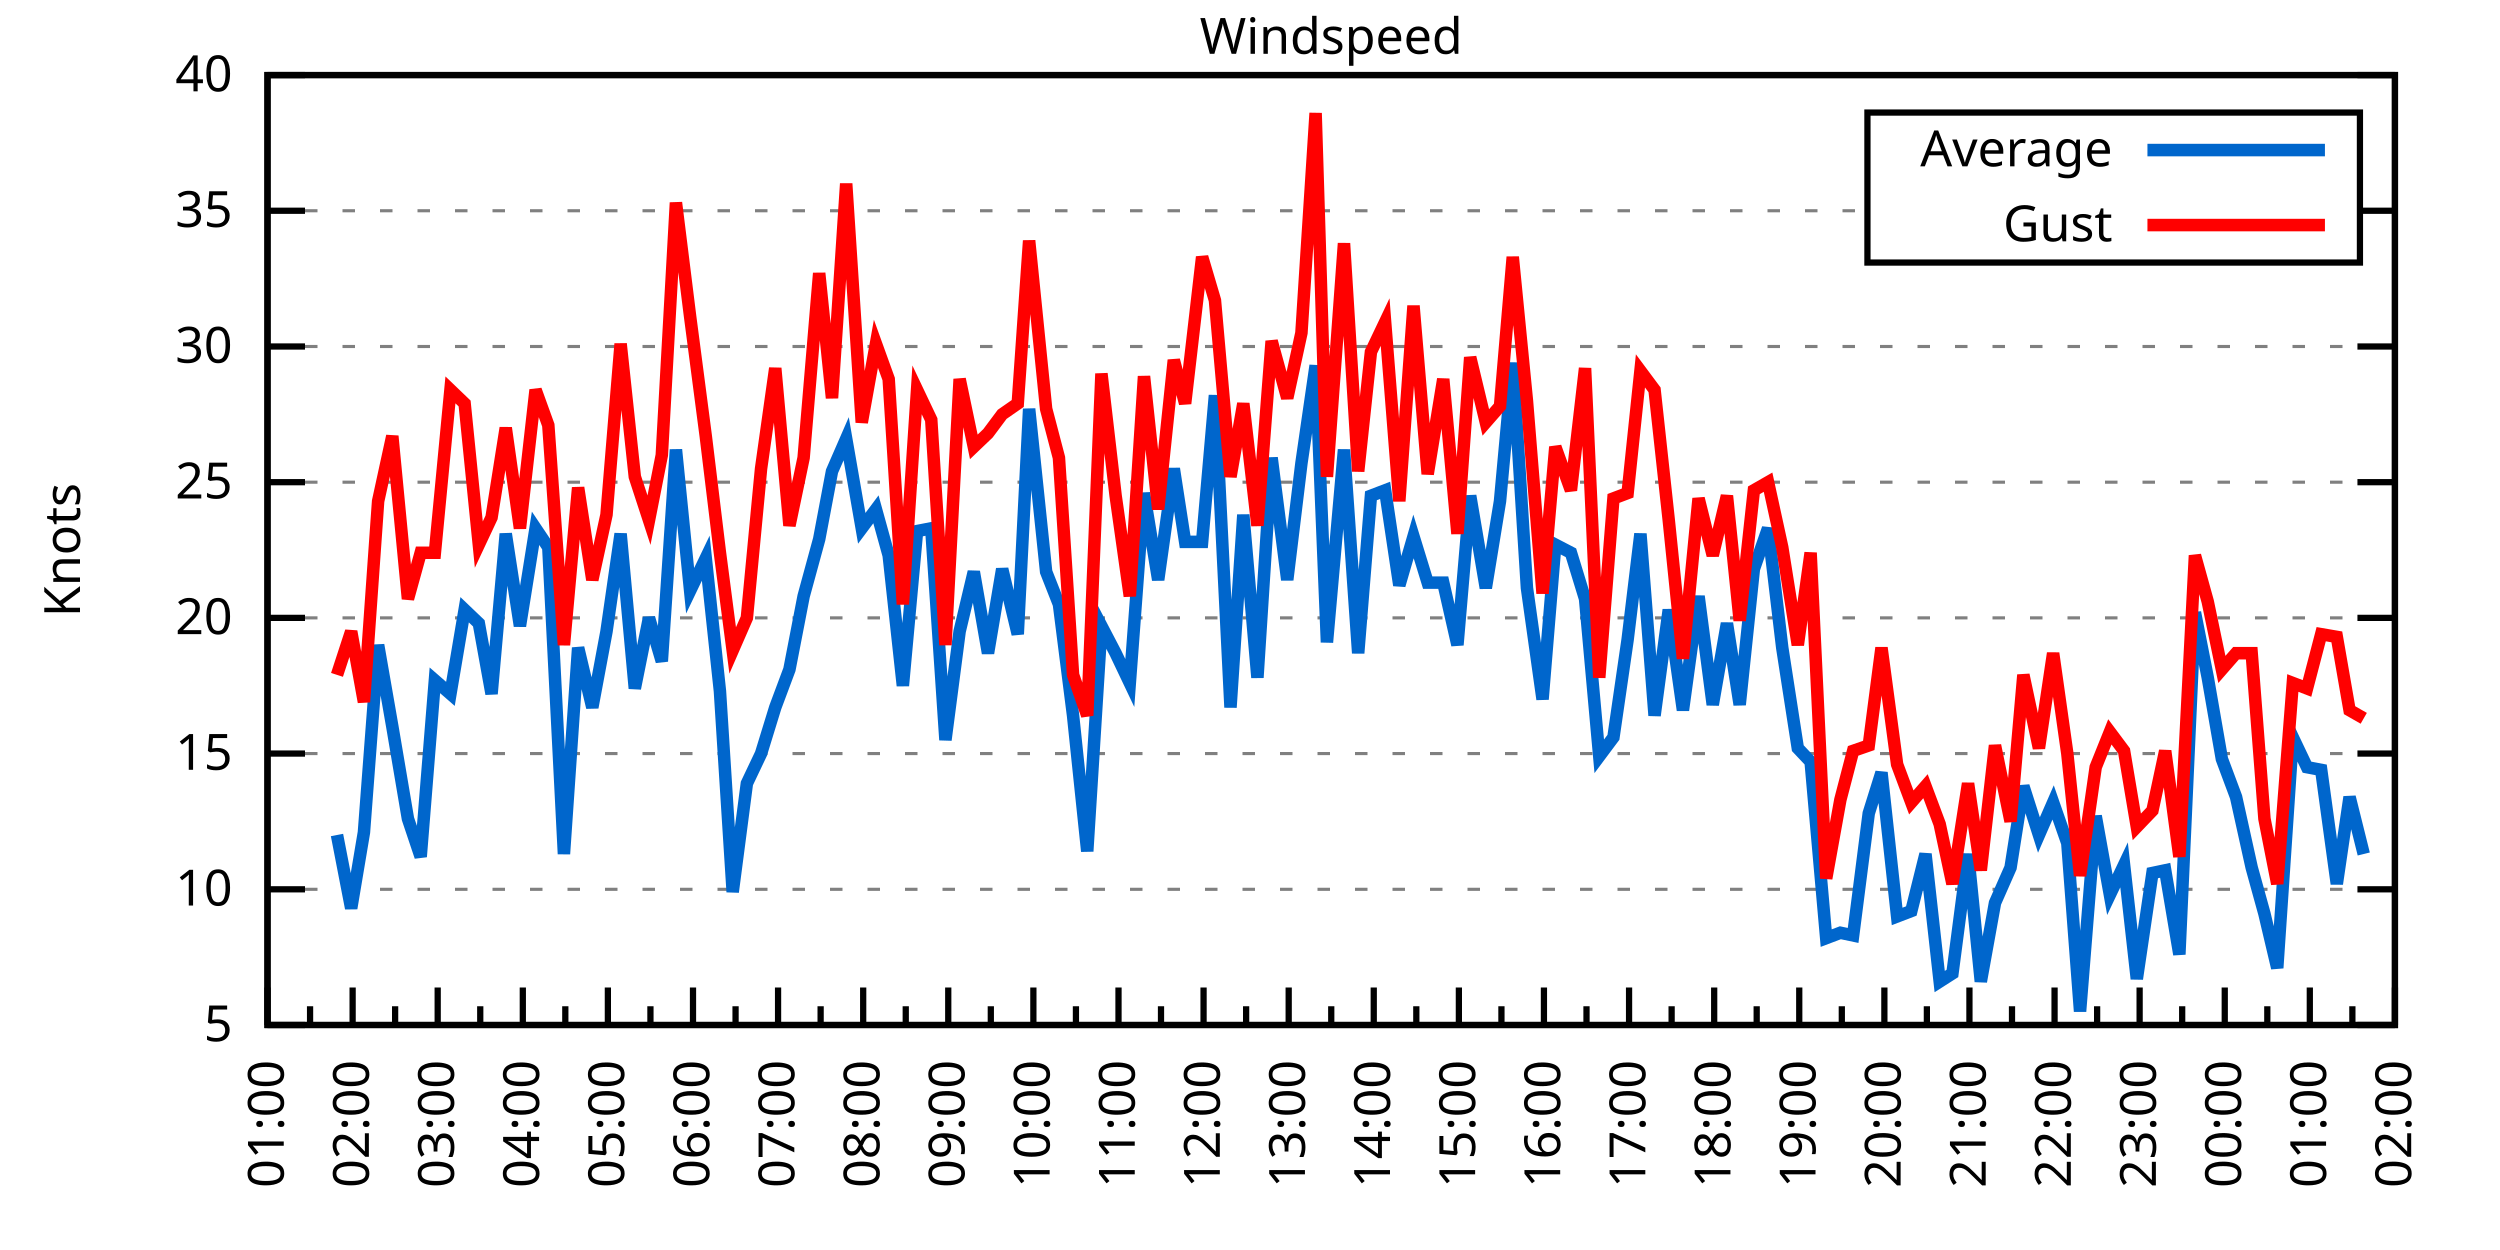
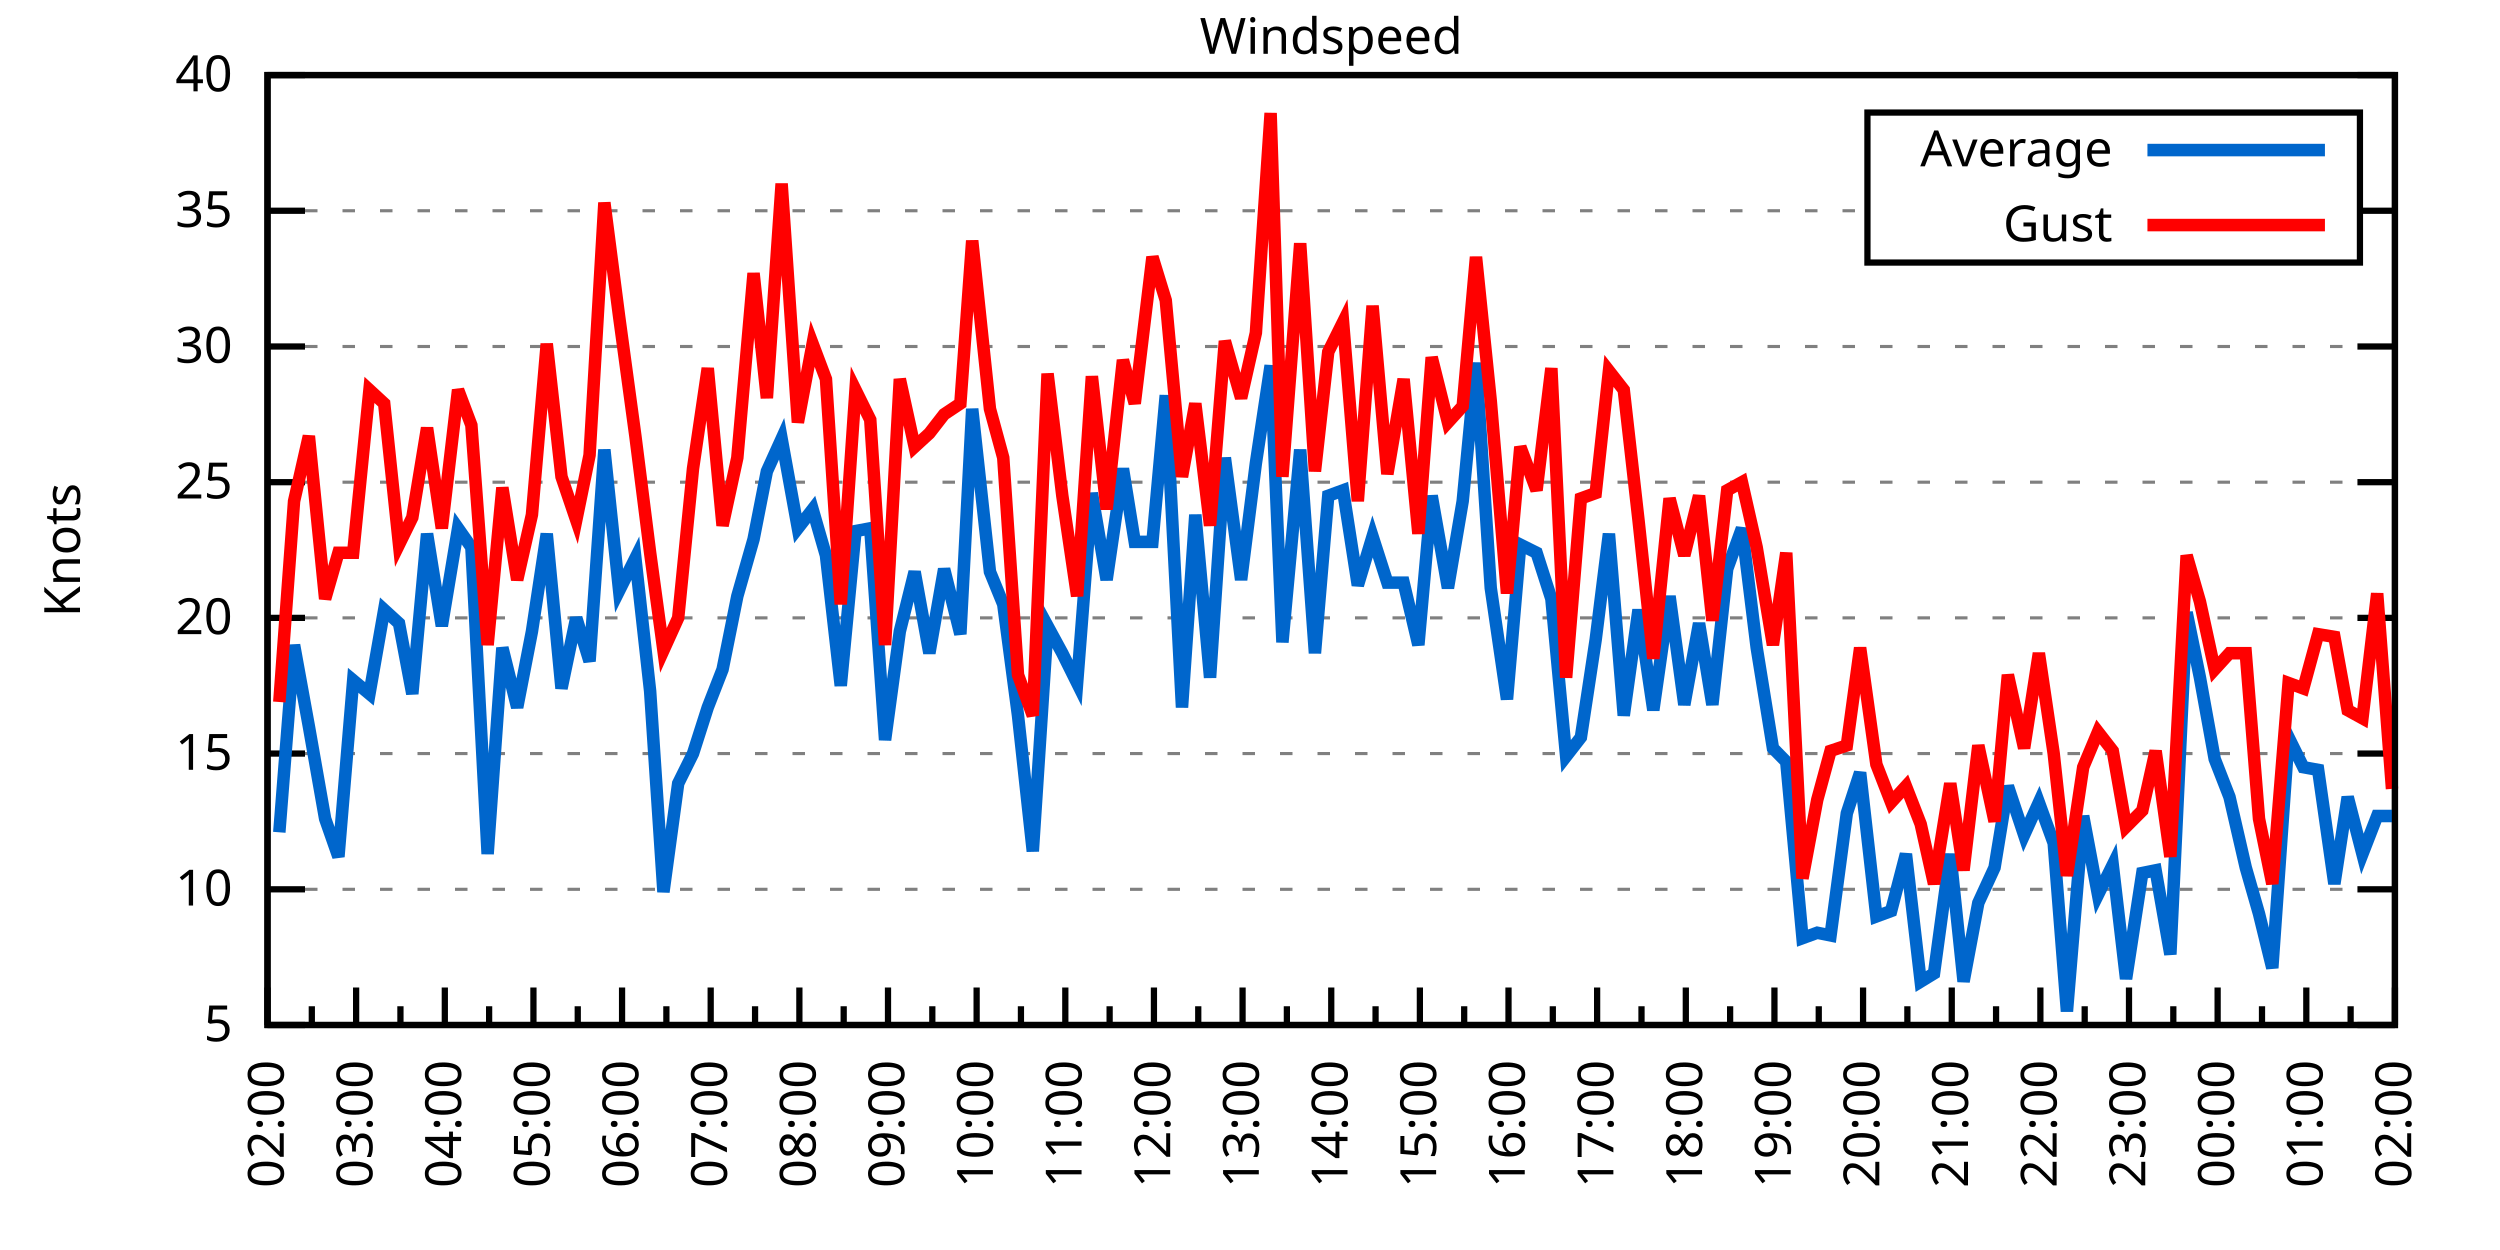
<svg xmlns="http://www.w3.org/2000/svg" xmlns:xlink="http://www.w3.org/1999/xlink" width="400" height="200" viewBox="0 0 400 200">
  <g id="gnuplot_canvas">
    <rect x="0" y="0" width="400" height="200" fill="none" />
    <defs>
      <circle id="gpDot" r="0.5" stroke-width="0.5" stroke="currentColor" />
      <path id="gpPt0" stroke-width="0.333" stroke="currentColor" d="M-1,0 h2 M0,-1 v2" />
      <path id="gpPt1" stroke-width="0.333" stroke="currentColor" d="M-1,-1 L1,1 M1,-1 L-1,1" />
      <path id="gpPt2" stroke-width="0.333" stroke="currentColor" d="M-1,0 L1,0 M0,-1 L0,1 M-1,-1 L1,1 M-1,1 L1,-1" />
      <rect id="gpPt3" stroke-width="0.333" stroke="currentColor" x="-1" y="-1" width="2" height="2" />
      <rect id="gpPt4" stroke-width="0.333" stroke="currentColor" fill="currentColor" x="-1" y="-1" width="2" height="2" />
      <circle id="gpPt5" stroke-width="0.333" stroke="currentColor" cx="0" cy="0" r="1" />
      <use xlink:href="#gpPt5" id="gpPt6" fill="currentColor" stroke="none" />
      <path id="gpPt7" stroke-width="0.333" stroke="currentColor" d="M0,-1.33 L-1.33,0.67 L1.33,0.67 z" />
      <use xlink:href="#gpPt7" id="gpPt8" fill="currentColor" stroke="none" />
      <use xlink:href="#gpPt7" id="gpPt9" stroke="currentColor" transform="rotate(180)" />
      <use xlink:href="#gpPt9" id="gpPt10" fill="currentColor" stroke="none" />
      <use xlink:href="#gpPt3" id="gpPt11" stroke="currentColor" transform="rotate(45)" />
      <use xlink:href="#gpPt11" id="gpPt12" fill="currentColor" stroke="none" />
      <path id="gpPt13" stroke-width="0.333" stroke="currentColor" d="M0,1.330 L1.265,0.411 L0.782,-1.067 L-0.782,-1.076 L-1.265,0.411 z" />
      <use xlink:href="#gpPt13" id="gpPt14" fill="currentColor" stroke="none" />
      <filter id="textbox" filterUnits="objectBoundingBox" x="0" y="0" height="1" width="1">
        <feFlood flood-color="white" flood-opacity="1" result="bgnd" />
        <feComposite in="SourceGraphic" in2="bgnd" operator="atop" />
      </filter>
      <filter id="greybox" filterUnits="objectBoundingBox" x="0" y="0" height="1" width="1">
        <feFlood flood-color="lightgrey" flood-opacity="1" result="grey" />
        <feComposite in="SourceGraphic" in2="grey" operator="atop" />
      </filter>
    </defs>
    <g fill="none" color="white" stroke="currentColor" stroke-width="1.00" stroke-linecap="butt" stroke-linejoin="miter">
</g>
    <g fill="none" color="black" stroke="currentColor" stroke-width="1.00" stroke-linecap="butt" stroke-linejoin="miter">
      <g stroke="none" shape-rendering="crispEdges">
        <polygon fill="rgb(255, 255, 255)" points="42.80,164.00 383.18,164.00 383.18,12.02 42.80,12.02 " />
      </g>
    </g>
    <g fill="none" color="black" stroke="currentColor" stroke-width="1.00" stroke-linecap="butt" stroke-linejoin="miter">
</g>
    <g fill="none" color="black" stroke="black" stroke-width="0.50" stroke-linecap="butt" stroke-linejoin="miter">
</g>
    <g fill="none" color="gray" stroke="currentColor" stroke-width="0.50" stroke-linecap="butt" stroke-linejoin="miter">
      <path stroke="gray" stroke-dasharray="2,4" class="gridline" d="M42.80,164.00 L383.19,164.00  " />
    </g>
    <g fill="none" color="gray" stroke="gray" stroke-width="1.00" stroke-linecap="butt" stroke-linejoin="miter">
</g>
    <g fill="none" color="black" stroke="currentColor" stroke-width="1.00" stroke-linecap="butt" stroke-linejoin="miter">
      <path stroke="black" d="M42.80,164.00 L48.80,164.00 M383.19,164.00 L377.19,164.00  " />
      <g transform="translate(37.20,166.60)" stroke="none" fill="black" font-family="Sans" font-size="8.00" text-anchor="end">
        <text>
          <tspan font-family="Sans"> 5</tspan>
        </text>
      </g>
    </g>
    <g fill="none" color="black" stroke="currentColor" stroke-width="1.00" stroke-linecap="butt" stroke-linejoin="miter">
</g>
    <g fill="none" color="black" stroke="black" stroke-width="0.50" stroke-linecap="butt" stroke-linejoin="miter">
</g>
    <g fill="none" color="gray" stroke="currentColor" stroke-width="0.50" stroke-linecap="butt" stroke-linejoin="miter">
      <path stroke="gray" stroke-dasharray="2,4" class="gridline" d="M42.80,142.29 L383.19,142.29  " />
    </g>
    <g fill="none" color="gray" stroke="gray" stroke-width="1.00" stroke-linecap="butt" stroke-linejoin="miter">
</g>
    <g fill="none" color="black" stroke="currentColor" stroke-width="1.00" stroke-linecap="butt" stroke-linejoin="miter">
      <path stroke="black" d="M42.80,142.29 L48.80,142.29 M383.19,142.29 L377.19,142.29  " />
      <g transform="translate(37.20,144.89)" stroke="none" fill="black" font-family="Sans" font-size="8.00" text-anchor="end">
        <text>
          <tspan font-family="Sans"> 10</tspan>
        </text>
      </g>
    </g>
    <g fill="none" color="black" stroke="currentColor" stroke-width="1.00" stroke-linecap="butt" stroke-linejoin="miter">
</g>
    <g fill="none" color="black" stroke="black" stroke-width="0.50" stroke-linecap="butt" stroke-linejoin="miter">
</g>
    <g fill="none" color="gray" stroke="currentColor" stroke-width="0.50" stroke-linecap="butt" stroke-linejoin="miter">
      <path stroke="gray" stroke-dasharray="2,4" class="gridline" d="M42.80,120.57 L383.19,120.57  " />
    </g>
    <g fill="none" color="gray" stroke="gray" stroke-width="1.00" stroke-linecap="butt" stroke-linejoin="miter">
</g>
    <g fill="none" color="black" stroke="currentColor" stroke-width="1.00" stroke-linecap="butt" stroke-linejoin="miter">
      <path stroke="black" d="M42.80,120.57 L48.80,120.57 M383.19,120.57 L377.19,120.57  " />
      <g transform="translate(37.20,123.17)" stroke="none" fill="black" font-family="Sans" font-size="8.00" text-anchor="end">
        <text>
          <tspan font-family="Sans"> 15</tspan>
        </text>
      </g>
    </g>
    <g fill="none" color="black" stroke="currentColor" stroke-width="1.00" stroke-linecap="butt" stroke-linejoin="miter">
</g>
    <g fill="none" color="black" stroke="black" stroke-width="0.50" stroke-linecap="butt" stroke-linejoin="miter">
</g>
    <g fill="none" color="gray" stroke="currentColor" stroke-width="0.50" stroke-linecap="butt" stroke-linejoin="miter">
      <path stroke="gray" stroke-dasharray="2,4" class="gridline" d="M42.80,98.86 L383.19,98.86  " />
    </g>
    <g fill="none" color="gray" stroke="gray" stroke-width="1.00" stroke-linecap="butt" stroke-linejoin="miter">
</g>
    <g fill="none" color="black" stroke="currentColor" stroke-width="1.00" stroke-linecap="butt" stroke-linejoin="miter">
      <path stroke="black" d="M42.80,98.86 L48.80,98.86 M383.19,98.86 L377.19,98.86  " />
      <g transform="translate(37.20,101.46)" stroke="none" fill="black" font-family="Sans" font-size="8.00" text-anchor="end">
        <text>
          <tspan font-family="Sans"> 20</tspan>
        </text>
      </g>
    </g>
    <g fill="none" color="black" stroke="currentColor" stroke-width="1.00" stroke-linecap="butt" stroke-linejoin="miter">
</g>
    <g fill="none" color="black" stroke="black" stroke-width="0.50" stroke-linecap="butt" stroke-linejoin="miter">
</g>
    <g fill="none" color="gray" stroke="currentColor" stroke-width="0.50" stroke-linecap="butt" stroke-linejoin="miter">
      <path stroke="gray" stroke-dasharray="2,4" class="gridline" d="M42.80,77.15 L383.19,77.15  " />
    </g>
    <g fill="none" color="gray" stroke="gray" stroke-width="1.00" stroke-linecap="butt" stroke-linejoin="miter">
</g>
    <g fill="none" color="black" stroke="currentColor" stroke-width="1.00" stroke-linecap="butt" stroke-linejoin="miter">
      <path stroke="black" d="M42.80,77.15 L48.80,77.15 M383.19,77.15 L377.19,77.15  " />
      <g transform="translate(37.20,79.75)" stroke="none" fill="black" font-family="Sans" font-size="8.00" text-anchor="end">
        <text>
          <tspan font-family="Sans"> 25</tspan>
        </text>
      </g>
    </g>
    <g fill="none" color="black" stroke="currentColor" stroke-width="1.00" stroke-linecap="butt" stroke-linejoin="miter">
</g>
    <g fill="none" color="black" stroke="black" stroke-width="0.50" stroke-linecap="butt" stroke-linejoin="miter">
</g>
    <g fill="none" color="gray" stroke="currentColor" stroke-width="0.50" stroke-linecap="butt" stroke-linejoin="miter">
      <path stroke="gray" stroke-dasharray="2,4" class="gridline" d="M42.80,55.44 L383.19,55.44  " />
    </g>
    <g fill="none" color="gray" stroke="gray" stroke-width="1.00" stroke-linecap="butt" stroke-linejoin="miter">
</g>
    <g fill="none" color="black" stroke="currentColor" stroke-width="1.00" stroke-linecap="butt" stroke-linejoin="miter">
      <path stroke="black" d="M42.80,55.44 L48.80,55.44 M383.19,55.44 L377.19,55.44  " />
      <g transform="translate(37.20,58.04)" stroke="none" fill="black" font-family="Sans" font-size="8.00" text-anchor="end">
        <text>
          <tspan font-family="Sans"> 30</tspan>
        </text>
      </g>
    </g>
    <g fill="none" color="black" stroke="currentColor" stroke-width="1.00" stroke-linecap="butt" stroke-linejoin="miter">
</g>
    <g fill="none" color="black" stroke="black" stroke-width="0.50" stroke-linecap="butt" stroke-linejoin="miter">
</g>
    <g fill="none" color="gray" stroke="currentColor" stroke-width="0.50" stroke-linecap="butt" stroke-linejoin="miter">
      <path stroke="gray" stroke-dasharray="2,4" class="gridline" d="M42.80,33.72 L298.79,33.72 M377.59,33.72 L383.19,33.72  " />
    </g>
    <g fill="none" color="gray" stroke="gray" stroke-width="1.00" stroke-linecap="butt" stroke-linejoin="miter">
</g>
    <g fill="none" color="black" stroke="currentColor" stroke-width="1.00" stroke-linecap="butt" stroke-linejoin="miter">
      <path stroke="black" d="M42.80,33.72 L48.80,33.72 M383.19,33.72 L377.19,33.72  " />
      <g transform="translate(37.20,36.32)" stroke="none" fill="black" font-family="Sans" font-size="8.00" text-anchor="end">
        <text>
          <tspan font-family="Sans"> 35</tspan>
        </text>
      </g>
    </g>
    <g fill="none" color="black" stroke="currentColor" stroke-width="1.00" stroke-linecap="butt" stroke-linejoin="miter">
</g>
    <g fill="none" color="black" stroke="black" stroke-width="0.50" stroke-linecap="butt" stroke-linejoin="miter">
</g>
    <g fill="none" color="gray" stroke="currentColor" stroke-width="0.50" stroke-linecap="butt" stroke-linejoin="miter">
      <path stroke="gray" stroke-dasharray="2,4" class="gridline" d="M42.80,12.01 L383.19,12.01  " />
    </g>
    <g fill="none" color="gray" stroke="gray" stroke-width="1.00" stroke-linecap="butt" stroke-linejoin="miter">
</g>
    <g fill="none" color="black" stroke="currentColor" stroke-width="1.00" stroke-linecap="butt" stroke-linejoin="miter">
      <path stroke="black" d="M42.80,12.01 L48.80,12.01 M383.19,12.01 L377.19,12.01  " />
      <g transform="translate(37.20,14.61)" stroke="none" fill="black" font-family="Sans" font-size="8.00" text-anchor="end">
        <text>
          <tspan font-family="Sans"> 40</tspan>
        </text>
      </g>
    </g>
    <g fill="none" color="black" stroke="currentColor" stroke-width="1.00" stroke-linecap="butt" stroke-linejoin="miter">
      <path stroke="black" d="M42.80,164.00 L42.80,158.00  " />
      <g transform="translate(45.40,169.60) rotate(270)" stroke="none" fill="black" font-family="Sans" font-size="8.00" text-anchor="end">
        <text>
+           <tspan font-family="Sans">02:00</tspan>
+         </text>
+       </g>
+     </g>
+     <g fill="none" color="black" stroke="currentColor" stroke-width="1.00" stroke-linecap="butt" stroke-linejoin="miter">
+       <path stroke="black" d="M49.89,164.00 L49.89,161.00 M56.98,164.00 L56.98,158.00  " />
+       <g transform="translate(59.58,169.60) rotate(270)" stroke="none" fill="black" font-family="Sans" font-size="8.00" text-anchor="end">
+         <text>
+           <tspan font-family="Sans">03:00</tspan>
+         </text>
+       </g>
+     </g>
+     <g fill="none" color="black" stroke="currentColor" stroke-width="1.00" stroke-linecap="butt" stroke-linejoin="miter">
+       <path stroke="black" d="M64.07,164.00 L64.07,161.00 M71.17,164.00 L71.17,158.00  " />
+       <g transform="translate(73.77,169.60) rotate(270)" stroke="none" fill="black" font-family="Sans" font-size="8.00" text-anchor="end">
+         <text>
+           <tspan font-family="Sans">04:00</tspan>
+         </text>
+       </g>
+     </g>
+     <g fill="none" color="black" stroke="currentColor" stroke-width="1.00" stroke-linecap="butt" stroke-linejoin="miter">
+       <path stroke="black" d="M78.26,164.00 L78.26,161.00 M85.35,164.00 L85.35,158.00  " />
+       <g transform="translate(87.95,169.60) rotate(270)" stroke="none" fill="black" font-family="Sans" font-size="8.00" text-anchor="end">
+         <text>
+           <tspan font-family="Sans">05:00</tspan>
+         </text>
+       </g>
+     </g>
+     <g fill="none" color="black" stroke="currentColor" stroke-width="1.00" stroke-linecap="butt" stroke-linejoin="miter">
+       <path stroke="black" d="M92.44,164.00 L92.44,161.00 M99.53,164.00 L99.53,158.00  " />
+       <g transform="translate(102.13,169.60) rotate(270)" stroke="none" fill="black" font-family="Sans" font-size="8.00" text-anchor="end">
+         <text>
+           <tspan font-family="Sans">06:00</tspan>
+         </text>
+       </g>
+     </g>
+     <g fill="none" color="black" stroke="currentColor" stroke-width="1.00" stroke-linecap="butt" stroke-linejoin="miter">
+       <path stroke="black" d="M106.62,164.00 L106.62,161.00 M113.71,164.00 L113.71,158.00  " />
+       <g transform="translate(116.31,169.60) rotate(270)" stroke="none" fill="black" font-family="Sans" font-size="8.00" text-anchor="end">
+         <text>
+           <tspan font-family="Sans">07:00</tspan>
+         </text>
+       </g>
+     </g>
+     <g fill="none" color="black" stroke="currentColor" stroke-width="1.00" stroke-linecap="butt" stroke-linejoin="miter">
+       <path stroke="black" d="M120.81,164.00 L120.81,161.00 M127.90,164.00 L127.90,158.00  " />
+       <g transform="translate(130.50,169.60) rotate(270)" stroke="none" fill="black" font-family="Sans" font-size="8.00" text-anchor="end">
+         <text>
+           <tspan font-family="Sans">08:00</tspan>
+         </text>
+       </g>
+     </g>
+     <g fill="none" color="black" stroke="currentColor" stroke-width="1.00" stroke-linecap="butt" stroke-linejoin="miter">
+       <path stroke="black" d="M134.99,164.00 L134.99,161.00 M142.08,164.00 L142.08,158.00  " />
+       <g transform="translate(144.68,169.60) rotate(270)" stroke="none" fill="black" font-family="Sans" font-size="8.00" text-anchor="end">
+         <text>
+           <tspan font-family="Sans">09:00</tspan>
+         </text>
+       </g>
+     </g>
+     <g fill="none" color="black" stroke="currentColor" stroke-width="1.00" stroke-linecap="butt" stroke-linejoin="miter">
+       <path stroke="black" d="M149.17,164.00 L149.17,161.00 M156.26,164.00 L156.26,158.00  " />
+       <g transform="translate(158.86,169.60) rotate(270)" stroke="none" fill="black" font-family="Sans" font-size="8.00" text-anchor="end">
+         <text>
+           <tspan font-family="Sans">10:00</tspan>
+         </text>
+       </g>
+     </g>
+     <g fill="none" color="black" stroke="currentColor" stroke-width="1.00" stroke-linecap="butt" stroke-linejoin="miter">
+       <path stroke="black" d="M163.35,164.00 L163.35,161.00 M170.45,164.00 L170.45,158.00  " />
+       <g transform="translate(173.05,169.60) rotate(270)" stroke="none" fill="black" font-family="Sans" font-size="8.00" text-anchor="end">
+         <text>
+           <tspan font-family="Sans">11:00</tspan>
+         </text>
+       </g>
+     </g>
+     <g fill="none" color="black" stroke="currentColor" stroke-width="1.00" stroke-linecap="butt" stroke-linejoin="miter">
+       <path stroke="black" d="M177.54,164.00 L177.54,161.00 M184.63,164.00 L184.63,158.00  " />
+       <g transform="translate(187.23,169.60) rotate(270)" stroke="none" fill="black" font-family="Sans" font-size="8.00" text-anchor="end">
+         <text>
+           <tspan font-family="Sans">12:00</tspan>
+         </text>
+       </g>
+     </g>
+     <g fill="none" color="black" stroke="currentColor" stroke-width="1.00" stroke-linecap="butt" stroke-linejoin="miter">
+       <path stroke="black" d="M191.72,164.00 L191.72,161.00 M198.81,164.00 L198.81,158.00  " />
+       <g transform="translate(201.41,169.60) rotate(270)" stroke="none" fill="black" font-family="Sans" font-size="8.00" text-anchor="end">
+         <text>
+           <tspan font-family="Sans">13:00</tspan>
+         </text>
+       </g>
+     </g>
+     <g fill="none" color="black" stroke="currentColor" stroke-width="1.00" stroke-linecap="butt" stroke-linejoin="miter">
+       <path stroke="black" d="M205.90,164.00 L205.90,161.00 M213.00,164.00 L213.00,158.00  " />
+       <g transform="translate(215.60,169.60) rotate(270)" stroke="none" fill="black" font-family="Sans" font-size="8.00" text-anchor="end">
+         <text>
+           <tspan font-family="Sans">14:00</tspan>
+         </text>
+       </g>
+     </g>
+     <g fill="none" color="black" stroke="currentColor" stroke-width="1.00" stroke-linecap="butt" stroke-linejoin="miter">
+       <path stroke="black" d="M220.09,164.00 L220.09,161.00 M227.18,164.00 L227.18,158.00  " />
+       <g transform="translate(229.78,169.60) rotate(270)" stroke="none" fill="black" font-family="Sans" font-size="8.00" text-anchor="end">
+         <text>
+           <tspan font-family="Sans">15:00</tspan>
+         </text>
+       </g>
+     </g>
+     <g fill="none" color="black" stroke="currentColor" stroke-width="1.00" stroke-linecap="butt" stroke-linejoin="miter">
+       <path stroke="black" d="M234.27,164.00 L234.27,161.00 M241.36,164.00 L241.36,158.00  " />
+       <g transform="translate(243.96,169.60) rotate(270)" stroke="none" fill="black" font-family="Sans" font-size="8.00" text-anchor="end">
+         <text>
+           <tspan font-family="Sans">16:00</tspan>
+         </text>
+       </g>
+     </g>
+     <g fill="none" color="black" stroke="currentColor" stroke-width="1.00" stroke-linecap="butt" stroke-linejoin="miter">
+       <path stroke="black" d="M248.45,164.00 L248.45,161.00 M255.54,164.00 L255.54,158.00  " />
+       <g transform="translate(258.14,169.60) rotate(270)" stroke="none" fill="black" font-family="Sans" font-size="8.00" text-anchor="end">
+         <text>
+           <tspan font-family="Sans">17:00</tspan>
+         </text>
+       </g>
+     </g>
+     <g fill="none" color="black" stroke="currentColor" stroke-width="1.00" stroke-linecap="butt" stroke-linejoin="miter">
+       <path stroke="black" d="M262.64,164.00 L262.64,161.00 M269.73,164.00 L269.73,158.00  " />
+       <g transform="translate(272.33,169.60) rotate(270)" stroke="none" fill="black" font-family="Sans" font-size="8.00" text-anchor="end">
+         <text>
+           <tspan font-family="Sans">18:00</tspan>
+         </text>
+       </g>
+     </g>
+     <g fill="none" color="black" stroke="currentColor" stroke-width="1.00" stroke-linecap="butt" stroke-linejoin="miter">
+       <path stroke="black" d="M276.82,164.00 L276.82,161.00 M283.91,164.00 L283.91,158.00  " />
+       <g transform="translate(286.51,169.60) rotate(270)" stroke="none" fill="black" font-family="Sans" font-size="8.00" text-anchor="end">
+         <text>
+           <tspan font-family="Sans">19:00</tspan>
+         </text>
+       </g>
+     </g>
+     <g fill="none" color="black" stroke="currentColor" stroke-width="1.00" stroke-linecap="butt" stroke-linejoin="miter">
+       <path stroke="black" d="M291.00,164.00 L291.00,161.00 M298.09,164.00 L298.09,158.00  " />
+       <g transform="translate(300.69,169.60) rotate(270)" stroke="none" fill="black" font-family="Sans" font-size="8.00" text-anchor="end">
+         <text>
+           <tspan font-family="Sans">20:00</tspan>
+         </text>
+       </g>
+     </g>
+     <g fill="none" color="black" stroke="currentColor" stroke-width="1.00" stroke-linecap="butt" stroke-linejoin="miter">
+       <path stroke="black" d="M305.18,164.00 L305.18,161.00 M312.28,164.00 L312.28,158.00  " />
+       <g transform="translate(314.88,169.60) rotate(270)" stroke="none" fill="black" font-family="Sans" font-size="8.00" text-anchor="end">
+         <text>
+           <tspan font-family="Sans">21:00</tspan>
+         </text>
+       </g>
+     </g>
+     <g fill="none" color="black" stroke="currentColor" stroke-width="1.00" stroke-linecap="butt" stroke-linejoin="miter">
+       <path stroke="black" d="M319.37,164.00 L319.37,161.00 M326.46,164.00 L326.46,158.00  " />
+       <g transform="translate(329.06,169.60) rotate(270)" stroke="none" fill="black" font-family="Sans" font-size="8.00" text-anchor="end">
+         <text>
+           <tspan font-family="Sans">22:00</tspan>
+         </text>
+       </g>
+     </g>
+     <g fill="none" color="black" stroke="currentColor" stroke-width="1.00" stroke-linecap="butt" stroke-linejoin="miter">
+       <path stroke="black" d="M333.55,164.00 L333.55,161.00 M340.64,164.00 L340.64,158.00  " />
+       <g transform="translate(343.24,169.60) rotate(270)" stroke="none" fill="black" font-family="Sans" font-size="8.00" text-anchor="end">
+         <text>
+           <tspan font-family="Sans">23:00</tspan>
+         </text>
+       </g>
+     </g>
+     <g fill="none" color="black" stroke="currentColor" stroke-width="1.00" stroke-linecap="butt" stroke-linejoin="miter">
+       <path stroke="black" d="M347.73,164.00 L347.73,161.00 M354.82,164.00 L354.82,158.00  " />
+       <g transform="translate(357.42,169.60) rotate(270)" stroke="none" fill="black" font-family="Sans" font-size="8.00" text-anchor="end">
+         <text>
+           <tspan font-family="Sans">00:00</tspan>
+         </text>
+       </g>
+     </g>
+     <g fill="none" color="black" stroke="currentColor" stroke-width="1.00" stroke-linecap="butt" stroke-linejoin="miter">
+       <path stroke="black" d="M361.92,164.00 L361.92,161.00 M369.01,164.00 L369.01,158.00  " />
+       <g transform="translate(371.61,169.60) rotate(270)" stroke="none" fill="black" font-family="Sans" font-size="8.00" text-anchor="end">
+         <text>
          <tspan font-family="Sans">01:00</tspan>
        </text>
      </g>
    </g>
    <g fill="none" color="black" stroke="currentColor" stroke-width="1.00" stroke-linecap="butt" stroke-linejoin="miter">
-       <path stroke="black" d="M49.61,164.00 L49.61,161.00 M56.42,164.00 L56.42,158.00  " />
-       <g transform="translate(59.02,169.60) rotate(270)" stroke="none" fill="black" font-family="Sans" font-size="8.00" text-anchor="end">
-         <text>
-           <tspan font-family="Sans">02:00</tspan>
-         </text>
-       </g>
-     </g>
-     <g fill="none" color="black" stroke="currentColor" stroke-width="1.00" stroke-linecap="butt" stroke-linejoin="miter">
-       <path stroke="black" d="M63.22,164.00 L63.22,161.00 M70.03,164.00 L70.03,158.00  " />
-       <g transform="translate(72.63,169.60) rotate(270)" stroke="none" fill="black" font-family="Sans" font-size="8.00" text-anchor="end">
-         <text>
-           <tspan font-family="Sans">03:00</tspan>
-         </text>
-       </g>
-     </g>
-     <g fill="none" color="black" stroke="currentColor" stroke-width="1.00" stroke-linecap="butt" stroke-linejoin="miter">
-       <path stroke="black" d="M76.84,164.00 L76.84,161.00 M83.65,164.00 L83.65,158.00  " />
-       <g transform="translate(86.25,169.60) rotate(270)" stroke="none" fill="black" font-family="Sans" font-size="8.00" text-anchor="end">
-         <text>
-           <tspan font-family="Sans">04:00</tspan>
-         </text>
-       </g>
-     </g>
-     <g fill="none" color="black" stroke="currentColor" stroke-width="1.00" stroke-linecap="butt" stroke-linejoin="miter">
-       <path stroke="black" d="M90.45,164.00 L90.45,161.00 M97.26,164.00 L97.26,158.00  " />
-       <g transform="translate(99.86,169.60) rotate(270)" stroke="none" fill="black" font-family="Sans" font-size="8.00" text-anchor="end">
-         <text>
-           <tspan font-family="Sans">05:00</tspan>
-         </text>
-       </g>
-     </g>
-     <g fill="none" color="black" stroke="currentColor" stroke-width="1.00" stroke-linecap="butt" stroke-linejoin="miter">
-       <path stroke="black" d="M104.07,164.00 L104.07,161.00 M110.88,164.00 L110.88,158.00  " />
-       <g transform="translate(113.48,169.60) rotate(270)" stroke="none" fill="black" font-family="Sans" font-size="8.00" text-anchor="end">
-         <text>
-           <tspan font-family="Sans">06:00</tspan>
-         </text>
-       </g>
-     </g>
-     <g fill="none" color="black" stroke="currentColor" stroke-width="1.00" stroke-linecap="butt" stroke-linejoin="miter">
-       <path stroke="black" d="M117.69,164.00 L117.69,161.00 M124.49,164.00 L124.49,158.00  " />
-       <g transform="translate(127.09,169.60) rotate(270)" stroke="none" fill="black" font-family="Sans" font-size="8.00" text-anchor="end">
-         <text>
-           <tspan font-family="Sans">07:00</tspan>
-         </text>
-       </g>
-     </g>
-     <g fill="none" color="black" stroke="currentColor" stroke-width="1.00" stroke-linecap="butt" stroke-linejoin="miter">
-       <path stroke="black" d="M131.30,164.00 L131.30,161.00 M138.11,164.00 L138.11,158.00  " />
-       <g transform="translate(140.71,169.60) rotate(270)" stroke="none" fill="black" font-family="Sans" font-size="8.00" text-anchor="end">
-         <text>
-           <tspan font-family="Sans">08:00</tspan>
-         </text>
-       </g>
-     </g>
-     <g fill="none" color="black" stroke="currentColor" stroke-width="1.00" stroke-linecap="butt" stroke-linejoin="miter">
-       <path stroke="black" d="M144.92,164.00 L144.92,161.00 M151.72,164.00 L151.72,158.00  " />
-       <g transform="translate(154.32,169.60) rotate(270)" stroke="none" fill="black" font-family="Sans" font-size="8.00" text-anchor="end">
-         <text>
-           <tspan font-family="Sans">09:00</tspan>
-         </text>
-       </g>
-     </g>
-     <g fill="none" color="black" stroke="currentColor" stroke-width="1.00" stroke-linecap="butt" stroke-linejoin="miter">
-       <path stroke="black" d="M158.53,164.00 L158.53,161.00 M165.34,164.00 L165.34,158.00  " />
-       <g transform="translate(167.94,169.60) rotate(270)" stroke="none" fill="black" font-family="Sans" font-size="8.00" text-anchor="end">
-         <text>
-           <tspan font-family="Sans">10:00</tspan>
-         </text>
-       </g>
-     </g>
-     <g fill="none" color="black" stroke="currentColor" stroke-width="1.00" stroke-linecap="butt" stroke-linejoin="miter">
-       <path stroke="black" d="M172.15,164.00 L172.15,161.00 M178.96,164.00 L178.96,158.00  " />
-       <g transform="translate(181.56,169.60) rotate(270)" stroke="none" fill="black" font-family="Sans" font-size="8.00" text-anchor="end">
-         <text>
-           <tspan font-family="Sans">11:00</tspan>
-         </text>
-       </g>
-     </g>
-     <g fill="none" color="black" stroke="currentColor" stroke-width="1.00" stroke-linecap="butt" stroke-linejoin="miter">
-       <path stroke="black" d="M185.76,164.00 L185.76,161.00 M192.57,164.00 L192.57,158.00  " />
-       <g transform="translate(195.17,169.60) rotate(270)" stroke="none" fill="black" font-family="Sans" font-size="8.00" text-anchor="end">
-         <text>
-           <tspan font-family="Sans">12:00</tspan>
-         </text>
-       </g>
-     </g>
-     <g fill="none" color="black" stroke="currentColor" stroke-width="1.00" stroke-linecap="butt" stroke-linejoin="miter">
-       <path stroke="black" d="M199.38,164.00 L199.38,161.00 M206.19,164.00 L206.19,158.00  " />
-       <g transform="translate(208.79,169.60) rotate(270)" stroke="none" fill="black" font-family="Sans" font-size="8.00" text-anchor="end">
-         <text>
-           <tspan font-family="Sans">13:00</tspan>
-         </text>
-       </g>
-     </g>
-     <g fill="none" color="black" stroke="currentColor" stroke-width="1.00" stroke-linecap="butt" stroke-linejoin="miter">
-       <path stroke="black" d="M213.00,164.00 L213.00,161.00 M219.80,164.00 L219.80,158.00  " />
-       <g transform="translate(222.40,169.60) rotate(270)" stroke="none" fill="black" font-family="Sans" font-size="8.00" text-anchor="end">
-         <text>
-           <tspan font-family="Sans">14:00</tspan>
-         </text>
-       </g>
-     </g>
-     <g fill="none" color="black" stroke="currentColor" stroke-width="1.00" stroke-linecap="butt" stroke-linejoin="miter">
-       <path stroke="black" d="M226.61,164.00 L226.61,161.00 M233.42,164.00 L233.42,158.00  " />
-       <g transform="translate(236.02,169.60) rotate(270)" stroke="none" fill="black" font-family="Sans" font-size="8.00" text-anchor="end">
-         <text>
-           <tspan font-family="Sans">15:00</tspan>
-         </text>
-       </g>
-     </g>
-     <g fill="none" color="black" stroke="currentColor" stroke-width="1.00" stroke-linecap="butt" stroke-linejoin="miter">
-       <path stroke="black" d="M240.23,164.00 L240.23,161.00 M247.03,164.00 L247.03,158.00  " />
-       <g transform="translate(249.63,169.60) rotate(270)" stroke="none" fill="black" font-family="Sans" font-size="8.00" text-anchor="end">
-         <text>
-           <tspan font-family="Sans">16:00</tspan>
-         </text>
-       </g>
-     </g>
-     <g fill="none" color="black" stroke="currentColor" stroke-width="1.00" stroke-linecap="butt" stroke-linejoin="miter">
-       <path stroke="black" d="M253.84,164.00 L253.84,161.00 M260.65,164.00 L260.65,158.00  " />
-       <g transform="translate(263.25,169.60) rotate(270)" stroke="none" fill="black" font-family="Sans" font-size="8.00" text-anchor="end">
-         <text>
-           <tspan font-family="Sans">17:00</tspan>
-         </text>
-       </g>
-     </g>
-     <g fill="none" color="black" stroke="currentColor" stroke-width="1.00" stroke-linecap="butt" stroke-linejoin="miter">
-       <path stroke="black" d="M267.46,164.00 L267.46,161.00 M274.27,164.00 L274.27,158.00  " />
-       <g transform="translate(276.87,169.60) rotate(270)" stroke="none" fill="black" font-family="Sans" font-size="8.00" text-anchor="end">
-         <text>
-           <tspan font-family="Sans">18:00</tspan>
-         </text>
-       </g>
-     </g>
-     <g fill="none" color="black" stroke="currentColor" stroke-width="1.00" stroke-linecap="butt" stroke-linejoin="miter">
-       <path stroke="black" d="M281.07,164.00 L281.07,161.00 M287.88,164.00 L287.88,158.00  " />
-       <g transform="translate(290.48,169.60) rotate(270)" stroke="none" fill="black" font-family="Sans" font-size="8.00" text-anchor="end">
-         <text>
-           <tspan font-family="Sans">19:00</tspan>
-         </text>
-       </g>
-     </g>
-     <g fill="none" color="black" stroke="currentColor" stroke-width="1.00" stroke-linecap="butt" stroke-linejoin="miter">
-       <path stroke="black" d="M294.69,164.00 L294.69,161.00 M301.50,164.00 L301.50,158.00  " />
-       <g transform="translate(304.10,169.60) rotate(270)" stroke="none" fill="black" font-family="Sans" font-size="8.00" text-anchor="end">
-         <text>
-           <tspan font-family="Sans">20:00</tspan>
-         </text>
-       </g>
-     </g>
-     <g fill="none" color="black" stroke="currentColor" stroke-width="1.00" stroke-linecap="butt" stroke-linejoin="miter">
-       <path stroke="black" d="M308.30,164.00 L308.30,161.00 M315.11,164.00 L315.11,158.00  " />
-       <g transform="translate(317.71,169.60) rotate(270)" stroke="none" fill="black" font-family="Sans" font-size="8.00" text-anchor="end">
-         <text>
-           <tspan font-family="Sans">21:00</tspan>
-         </text>
-       </g>
-     </g>
-     <g fill="none" color="black" stroke="currentColor" stroke-width="1.00" stroke-linecap="butt" stroke-linejoin="miter">
-       <path stroke="black" d="M321.92,164.00 L321.92,161.00 M328.73,164.00 L328.73,158.00  " />
-       <g transform="translate(331.33,169.60) rotate(270)" stroke="none" fill="black" font-family="Sans" font-size="8.00" text-anchor="end">
-         <text>
-           <tspan font-family="Sans">22:00</tspan>
-         </text>
-       </g>
-     </g>
-     <g fill="none" color="black" stroke="currentColor" stroke-width="1.00" stroke-linecap="butt" stroke-linejoin="miter">
-       <path stroke="black" d="M335.54,164.00 L335.54,161.00 M342.34,164.00 L342.34,158.00  " />
-       <g transform="translate(344.94,169.60) rotate(270)" stroke="none" fill="black" font-family="Sans" font-size="8.00" text-anchor="end">
-         <text>
-           <tspan font-family="Sans">23:00</tspan>
-         </text>
-       </g>
-     </g>
-     <g fill="none" color="black" stroke="currentColor" stroke-width="1.00" stroke-linecap="butt" stroke-linejoin="miter">
-       <path stroke="black" d="M349.15,164.00 L349.15,161.00 M355.96,164.00 L355.96,158.00  " />
-       <g transform="translate(358.56,169.60) rotate(270)" stroke="none" fill="black" font-family="Sans" font-size="8.00" text-anchor="end">
-         <text>
-           <tspan font-family="Sans">00:00</tspan>
-         </text>
-       </g>
-     </g>
-     <g fill="none" color="black" stroke="currentColor" stroke-width="1.00" stroke-linecap="butt" stroke-linejoin="miter">
-       <path stroke="black" d="M362.77,164.00 L362.77,161.00 M369.57,164.00 L369.57,158.00  " />
-       <g transform="translate(372.17,169.60) rotate(270)" stroke="none" fill="black" font-family="Sans" font-size="8.00" text-anchor="end">
-         <text>
-           <tspan font-family="Sans">01:00</tspan>
-         </text>
-       </g>
-     </g>
-     <g fill="none" color="black" stroke="currentColor" stroke-width="1.00" stroke-linecap="butt" stroke-linejoin="miter">
-       <path stroke="black" d="M376.38,164.00 L376.38,161.00 M383.19,164.00 L383.19,158.00  " />
+       <path stroke="black" d="M376.10,164.00 L376.10,161.00 M383.19,164.00 L383.19,158.00  " />
      <g transform="translate(385.79,169.60) rotate(270)" stroke="none" fill="black" font-family="Sans" font-size="8.00" text-anchor="end">
        <text>
          <tspan font-family="Sans">02:00</tspan>
        </text>
      </g>
    </g>
    <g fill="none" color="black" stroke="currentColor" stroke-width="1.00" stroke-linecap="butt" stroke-linejoin="miter">
</g>
    <g fill="none" color="black" stroke="currentColor" stroke-width="1.00" stroke-linecap="butt" stroke-linejoin="miter">
      <path stroke="black" d="M42.80,12.01 L42.80,164.00 L383.19,164.00 L383.19,12.01 L42.80,12.01 Z  " />
    </g>
    <g fill="none" color="black" stroke="currentColor" stroke-width="1.00" stroke-linecap="butt" stroke-linejoin="miter">
      <g transform="translate(12.80,88.01) rotate(270)" stroke="none" fill="black" font-family="Sans" font-size="8.00" text-anchor="middle">
        <text>
          <tspan font-family="Sans">Knots</tspan>
        </text>
      </g>
    </g>
    <g fill="none" color="black" stroke="currentColor" stroke-width="1.00" stroke-linecap="butt" stroke-linejoin="miter">
</g>
    <g fill="none" color="black" stroke="currentColor" stroke-width="1.00" stroke-linecap="butt" stroke-linejoin="miter">
      <path stroke="black" d="M298.79,42.01 L298.79,18.01 L377.59,18.01 L377.59,42.01 L298.79,42.01 Z  " />
    </g>
    <g id="Windspeed_plot_1">
      <g fill="none" color="white" stroke="black" stroke-width="2.00" stroke-linecap="butt" stroke-linejoin="miter">
</g>
      <g fill="none" color="black" stroke="currentColor" stroke-width="2.00" stroke-linecap="butt" stroke-linejoin="miter">
        <g transform="translate(337.99,26.61)" stroke="none" fill="black" font-family="Sans" font-size="8.00" text-anchor="end">
          <text>
            <tspan font-family="Sans">Average</tspan>
          </text>
        </g>
      </g>
      <g fill="none" color="black" stroke="currentColor" stroke-width="2.00" stroke-linecap="butt" stroke-linejoin="miter">
-         <path stroke="rgb(  0, 102, 204)" d="M343.59,24.01 L371.99,24.01 M53.92,133.60 L56.19,145.33 L58.23,133.17 L60.50,103.20 L62.77,116.23 L65.27,131.00   L67.31,137.08 L69.58,108.85 L72.07,111.02 L74.34,97.56 L76.61,99.73 L78.65,111.02 L80.92,85.40 L83.19,100.16   L85.69,84.53 L87.73,87.57 L90.23,136.64 L92.50,103.64 L94.77,113.19 L97.04,101.03 L99.30,85.40 L101.57,110.15   L103.84,98.86 L105.89,105.81 L108.15,71.94 L110.42,94.52 L112.92,89.31 L115.19,110.59 L117.23,142.72 L119.50,125.35   L121.77,120.57 L124.04,113.19 L126.31,107.11 L128.58,95.39 L131.07,86.27 L133.12,75.41 L135.39,70.20 L137.88,84.53   L140.15,81.49 L142.19,88.87 L144.46,109.72 L146.73,84.97 L149.00,84.53 L151.27,118.40 L153.54,101.03 L155.81,91.48   L158.08,104.51 L160.35,91.04 L162.84,101.47 L164.66,65.42 L167.38,91.48 L169.43,96.69 L171.69,114.49 L173.96,136.21   L176.23,100.16 L178.50,104.51 L180.77,109.28 L183.04,78.89 L185.31,92.78 L187.81,74.98 L189.62,86.70 L192.34,86.70   L194.39,63.25 L196.88,113.19 L198.93,82.36 L201.19,108.42 L203.46,73.24 L205.96,92.78 L208.23,74.11 L210.50,58.48   L212.31,102.77 L215.04,71.94 L217.31,104.51 L219.35,79.32 L221.62,78.45 L223.89,93.65 L226.16,85.83 L228.43,93.22   L230.92,93.22 L233.19,103.20 L235.23,79.32 L237.73,94.08 L240.00,80.19 L242.04,58.04 L244.31,94.08 L246.81,111.89   L248.85,87.14 L251.35,88.44 L253.61,95.82 L255.88,121.01 L258.15,117.97 L260.42,102.34 L262.47,85.40 L264.73,114.49   L267.00,97.56 L269.27,113.63 L271.77,95.39 L274.04,112.76 L276.31,99.73 L278.35,112.76 L280.62,91.04 L282.89,84.53   L285.16,103.64 L287.65,119.71 L289.70,121.88 L292.19,150.10 L294.46,149.24 L296.50,149.67 L299.00,130.13 L301.04,123.61   L303.54,146.63 L305.81,145.76 L308.08,136.64 L310.35,157.05 L312.39,155.75 L314.89,136.64 L316.93,157.05 L319.20,144.46   L321.69,138.81 L323.74,125.79 L326.23,133.60 L328.50,128.39 L330.77,134.90 L332.81,161.83 L335.31,130.56 L337.58,143.16   L339.85,138.38 L341.89,156.62 L344.39,139.68 L346.43,139.25 L348.70,152.71 L351.19,97.99 L353.24,108.42 L355.50,121.44   L357.77,127.52 L360.27,138.81 L362.31,146.20 L364.36,154.88 L366.85,117.97 L369.12,122.75 L371.39,123.18 L373.89,141.42   L375.93,127.52 L378.20,136.64  " />
+         <path stroke="rgb(  0, 102, 204)" d="M343.59,24.01 L371.99,24.01 M44.69,133.17 L47.05,103.20 L49.42,116.23 L52.02,131.00 L54.15,137.08 L56.51,108.85   L59.11,111.02 L61.47,97.56 L63.84,99.73 L65.97,111.02 L68.33,85.40 L70.69,100.16 L73.29,84.53 L75.42,87.57   L78.02,136.64 L80.38,103.64 L82.75,113.19 L85.11,101.03 L87.48,85.40 L89.84,110.15 L92.20,98.86 L94.33,105.81   L96.70,71.94 L99.06,94.52 L101.66,89.31 L104.02,110.59 L106.15,142.72 L108.51,125.35 L110.88,120.57 L113.24,113.19   L115.61,107.11 L117.97,95.39 L120.57,86.27 L122.70,75.41 L125.06,70.20 L127.66,84.53 L130.02,81.49 L132.15,88.87   L134.52,109.72 L136.88,84.97 L139.24,84.53 L141.61,118.40 L143.97,101.03 L146.34,91.48 L148.70,104.51 L151.06,91.04   L153.66,101.47 L155.55,65.42 L158.39,91.48 L160.52,96.69 L162.88,114.49 L165.25,136.21 L167.61,100.16 L169.97,104.51   L172.34,109.28 L174.70,78.89 L177.06,92.78 L179.67,74.98 L181.56,86.70 L184.39,86.70 L186.52,63.25 L189.12,113.19   L191.25,82.36 L193.61,108.42 L195.98,73.24 L198.58,92.78 L200.94,74.11 L203.30,58.48 L205.19,102.77 L208.03,71.94   L210.39,104.51 L212.52,79.32 L214.89,78.45 L217.25,93.65 L219.61,85.83 L221.98,93.22 L224.58,93.22 L226.94,103.20   L229.07,79.32 L231.67,94.08 L234.03,80.19 L236.16,58.04 L238.52,94.08 L241.12,111.89 L243.25,87.14 L245.85,88.44   L248.22,95.82 L250.58,121.01 L252.94,117.97 L255.31,102.34 L257.43,85.40 L259.80,114.49 L262.16,97.56 L264.53,113.63   L267.13,95.39 L269.49,112.76 L271.85,99.73 L273.98,112.76 L276.35,91.04 L278.71,84.53 L281.07,103.64 L283.67,119.71   L285.80,121.88 L288.40,150.10 L290.76,149.24 L292.89,149.67 L295.49,130.13 L297.62,123.61 L300.22,146.63 L302.58,145.76   L304.95,136.64 L307.31,157.05 L309.44,155.75 L312.04,136.64 L314.17,157.05 L316.53,144.46 L319.13,138.81 L321.26,125.79   L323.86,133.60 L326.22,128.39 L328.59,134.90 L330.71,161.83 L333.31,130.56 L335.68,143.16 L338.04,138.38 L340.17,156.62   L342.77,139.68 L344.90,139.25 L347.26,152.71 L349.86,97.99 L351.99,108.42 L354.35,121.44 L356.72,127.52 L359.32,138.81   L361.44,146.20 L363.57,154.88 L366.17,117.97 L368.53,122.75 L370.90,123.18 L373.50,141.42 L375.63,127.52 L377.99,136.64   L380.35,130.56 L382.72,130.56  " />
      </g>
    </g>
    <g id="Windspeed_plot_2">
      <g fill="none" color="black" stroke="currentColor" stroke-width="2.00" stroke-linecap="butt" stroke-linejoin="miter">
        <g transform="translate(337.99,38.61)" stroke="none" fill="black" font-family="Sans" font-size="8.00" text-anchor="end">
          <text>
            <tspan font-family="Sans">Gust</tspan>
          </text>
        </g>
      </g>
      <g fill="none" color="black" stroke="currentColor" stroke-width="2.00" stroke-linecap="butt" stroke-linejoin="miter">
-         <path stroke="rgb(255,   0,   0)" d="M343.59,36.01 L371.99,36.01 M53.92,107.98 L56.19,101.03 L58.23,112.32 L60.50,80.19 L62.77,69.77 L65.27,95.82   L67.31,88.44 L69.58,88.44 L72.07,62.38 L74.34,64.56 L76.61,87.14 L78.65,82.79 L80.92,68.46 L83.19,84.53   L85.69,62.38 L87.73,68.03 L90.23,103.20 L92.50,78.02 L94.77,92.78 L97.04,82.36 L99.30,55.00 L101.57,76.28   L103.84,83.23 L105.89,72.81 L108.15,32.42 L110.42,50.66 L112.92,69.77 L115.19,88.44 L117.23,104.07 L119.50,98.86   L121.77,74.98 L124.04,58.91 L126.31,84.10 L128.58,73.24 L131.07,43.71 L133.12,63.69 L135.39,29.38 L137.88,67.59   L140.15,55.00 L142.19,60.65 L144.46,96.69 L146.73,62.38 L149.00,67.16 L151.27,103.20 L153.54,60.65 L155.81,71.50   L158.08,69.33 L160.35,66.29 L162.84,64.56 L164.66,38.50 L167.38,65.42 L169.43,73.24 L171.69,107.98 L173.96,114.49   L176.23,59.78 L178.50,79.32 L180.77,95.39 L183.04,60.21 L185.31,81.49 L187.81,57.61 L189.62,64.56 L192.34,41.11   L194.39,48.05 L196.88,76.28 L198.93,64.56 L201.19,84.10 L203.46,54.57 L205.96,63.69 L208.23,53.26 L210.50,18.09   L212.31,76.28 L215.04,38.93 L217.31,75.41 L219.35,56.30 L221.62,51.53 L223.89,80.19 L226.16,48.92 L228.43,75.85   L230.92,60.65 L233.19,85.40 L235.23,57.17 L237.73,67.59 L240.00,64.99 L242.04,41.11 L244.31,64.12 L246.81,94.95   L248.85,71.50 L251.35,78.45 L253.61,58.91 L255.88,108.42 L258.15,79.75 L260.42,78.89 L262.47,59.34 L264.73,62.38   L267.00,83.23 L269.27,105.38 L271.77,79.75 L274.04,88.87 L276.31,79.32 L278.35,99.30 L280.62,78.45 L282.89,77.15   L285.16,87.57 L287.65,103.20 L289.70,88.44 L292.19,140.55 L294.46,127.96 L296.50,120.14 L299.00,119.27 L301.04,103.64   L303.54,122.31 L305.81,128.39 L308.08,125.79 L310.35,131.86 L312.39,141.42 L314.89,125.35 L316.93,139.25 L319.20,119.27   L321.69,131.43 L323.74,107.98 L326.23,119.71 L328.50,104.51 L330.77,120.57 L332.81,140.12 L335.31,122.75 L337.58,117.10   L339.85,120.14 L341.89,132.30 L344.39,129.69 L346.43,120.14 L348.70,137.08 L351.19,88.87 L353.24,96.26 L355.50,107.11   L357.77,104.51 L360.27,104.51 L362.31,131.00 L364.36,141.42 L366.85,109.28 L369.12,110.15 L371.39,101.47 L373.89,101.90   L375.93,113.63 L378.20,114.93  " />
+         <path stroke="rgb(255,   0,   0)" d="M343.59,36.01 L371.99,36.01 M44.69,112.32 L47.05,80.19 L49.42,69.77 L52.02,95.82 L54.15,88.44 L56.51,88.44   L59.11,62.38 L61.47,64.56 L63.84,87.14 L65.97,82.79 L68.33,68.46 L70.69,84.53 L73.29,62.38 L75.42,68.03   L78.02,103.20 L80.38,78.02 L82.75,92.78 L85.11,82.36 L87.48,55.00 L89.84,76.28 L92.20,83.23 L94.33,72.81   L96.70,32.42 L99.06,50.66 L101.66,69.77 L104.02,88.44 L106.15,104.07 L108.51,98.86 L110.88,74.98 L113.24,58.91   L115.61,84.10 L117.97,73.24 L120.57,43.71 L122.70,63.69 L125.06,29.38 L127.66,67.59 L130.02,55.00 L132.15,60.65   L134.52,96.69 L136.88,62.38 L139.24,67.16 L141.61,103.20 L143.97,60.65 L146.34,71.50 L148.70,69.33 L151.06,66.29   L153.66,64.56 L155.55,38.50 L158.39,65.42 L160.52,73.24 L162.88,107.98 L165.25,114.49 L167.61,59.78 L169.97,79.32   L172.34,95.39 L174.70,60.21 L177.06,81.49 L179.67,57.61 L181.56,64.56 L184.39,41.11 L186.52,48.05 L189.12,76.28   L191.25,64.56 L193.61,84.10 L195.98,54.57 L198.58,63.69 L200.94,53.26 L203.30,18.09 L205.19,76.28 L208.03,38.93   L210.39,75.41 L212.52,56.30 L214.89,51.53 L217.25,80.19 L219.61,48.92 L221.98,75.85 L224.58,60.65 L226.94,85.40   L229.07,57.17 L231.67,67.59 L234.03,64.99 L236.16,41.11 L238.52,64.12 L241.12,94.95 L243.25,71.50 L245.85,78.45   L248.22,58.91 L250.58,108.42 L252.94,79.75 L255.31,78.89 L257.43,59.34 L259.80,62.38 L262.16,83.23 L264.53,105.38   L267.13,79.75 L269.49,88.87 L271.85,79.32 L273.98,99.30 L276.35,78.45 L278.71,77.15 L281.07,87.57 L283.67,103.20   L285.80,88.44 L288.40,140.55 L290.76,127.96 L292.89,120.14 L295.49,119.27 L297.62,103.64 L300.22,122.31 L302.58,128.39   L304.95,125.79 L307.31,131.86 L309.44,141.42 L312.04,125.35 L314.17,139.25 L316.53,119.27 L319.13,131.43 L321.26,107.98   L323.86,119.71 L326.22,104.51 L328.59,120.57 L330.71,140.12 L333.31,122.75 L335.68,117.10 L338.04,120.14 L340.17,132.30   L342.77,129.69 L344.90,120.14 L347.26,137.08 L349.86,88.87 L351.99,96.26 L354.35,107.11 L356.72,104.51 L359.32,104.51   L361.44,131.00 L363.57,141.42 L366.17,109.28 L368.53,110.15 L370.90,101.47 L373.50,101.90 L375.63,113.63 L377.99,114.93   L380.35,94.95 L382.72,126.22  " />
      </g>
    </g>
    <g fill="none" color="black" stroke="currentColor" stroke-width="2.00" stroke-linecap="butt" stroke-linejoin="miter">
</g>
    <g fill="none" color="black" stroke="black" stroke-width="1.00" stroke-linecap="butt" stroke-linejoin="miter">
</g>
    <g fill="none" color="black" stroke="currentColor" stroke-width="1.00" stroke-linecap="butt" stroke-linejoin="miter">
      <path stroke="black" d="M42.80,12.01 L42.80,164.00 L383.19,164.00 L383.19,12.01 L42.80,12.01 Z  " />
    </g>
    <g fill="none" color="black" stroke="currentColor" stroke-width="1.00" stroke-linecap="butt" stroke-linejoin="miter">
      <g transform="translate(212.99,8.61)" stroke="none" fill="black" font-family="Sans" font-size="8.00" text-anchor="middle">
        <text>
          <tspan font-family="Sans">Windspeed</tspan>
        </text>
      </g>
    </g>
    <g fill="none" color="black" stroke="currentColor" stroke-width="1.00" stroke-linecap="butt" stroke-linejoin="miter">
</g>
  </g>
</svg>
